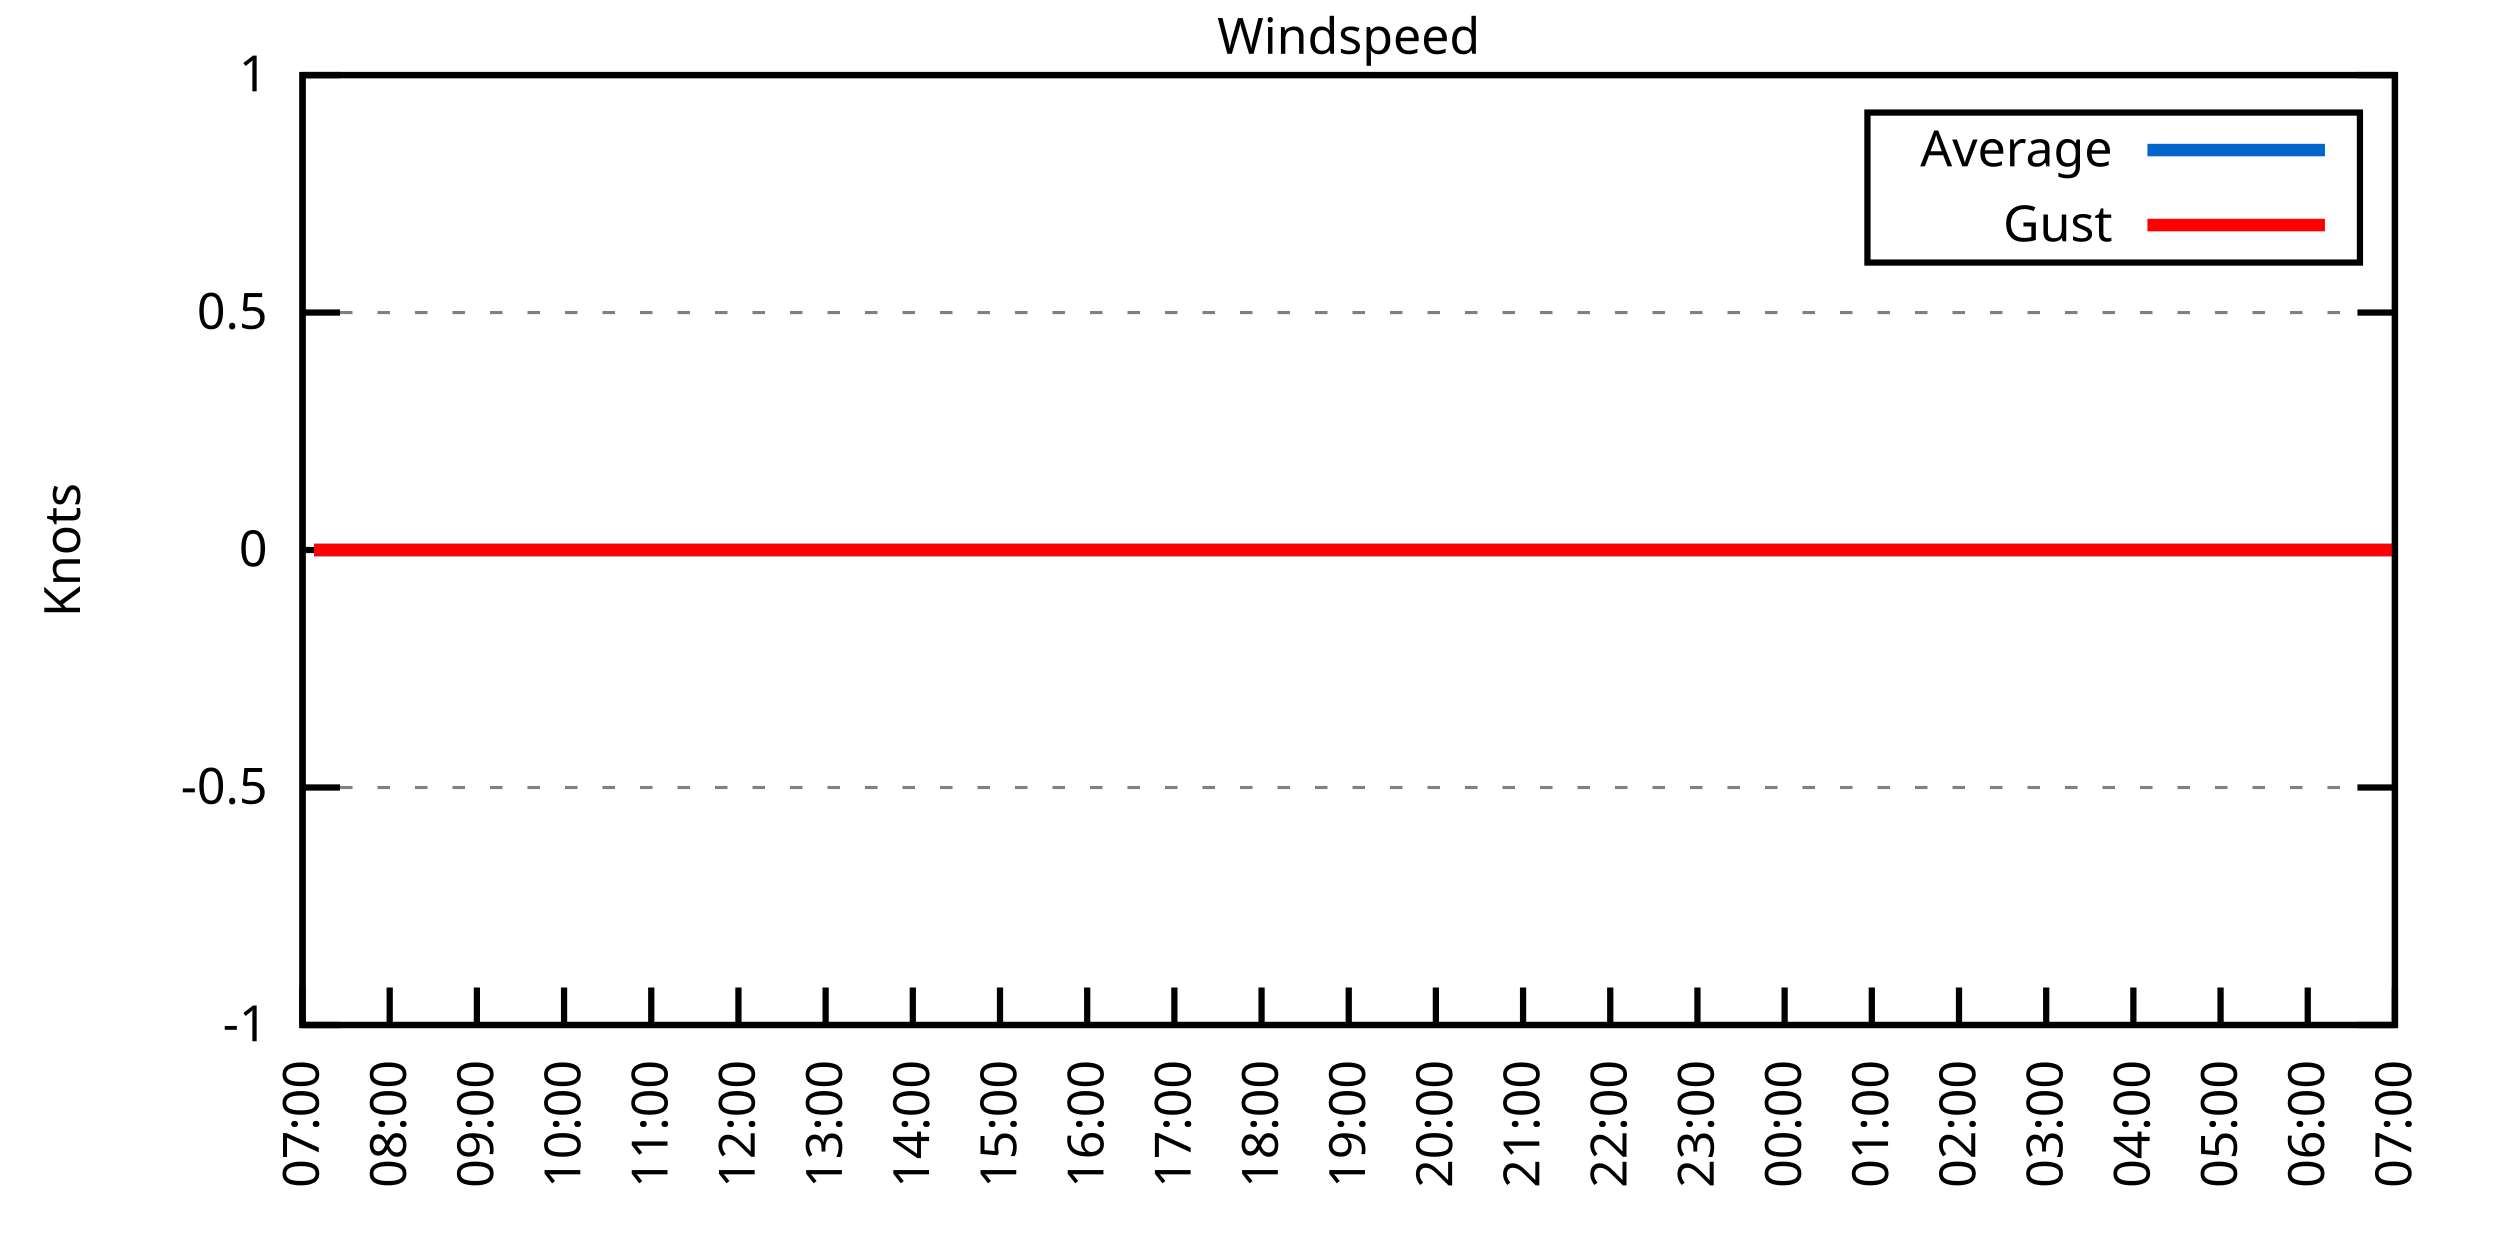
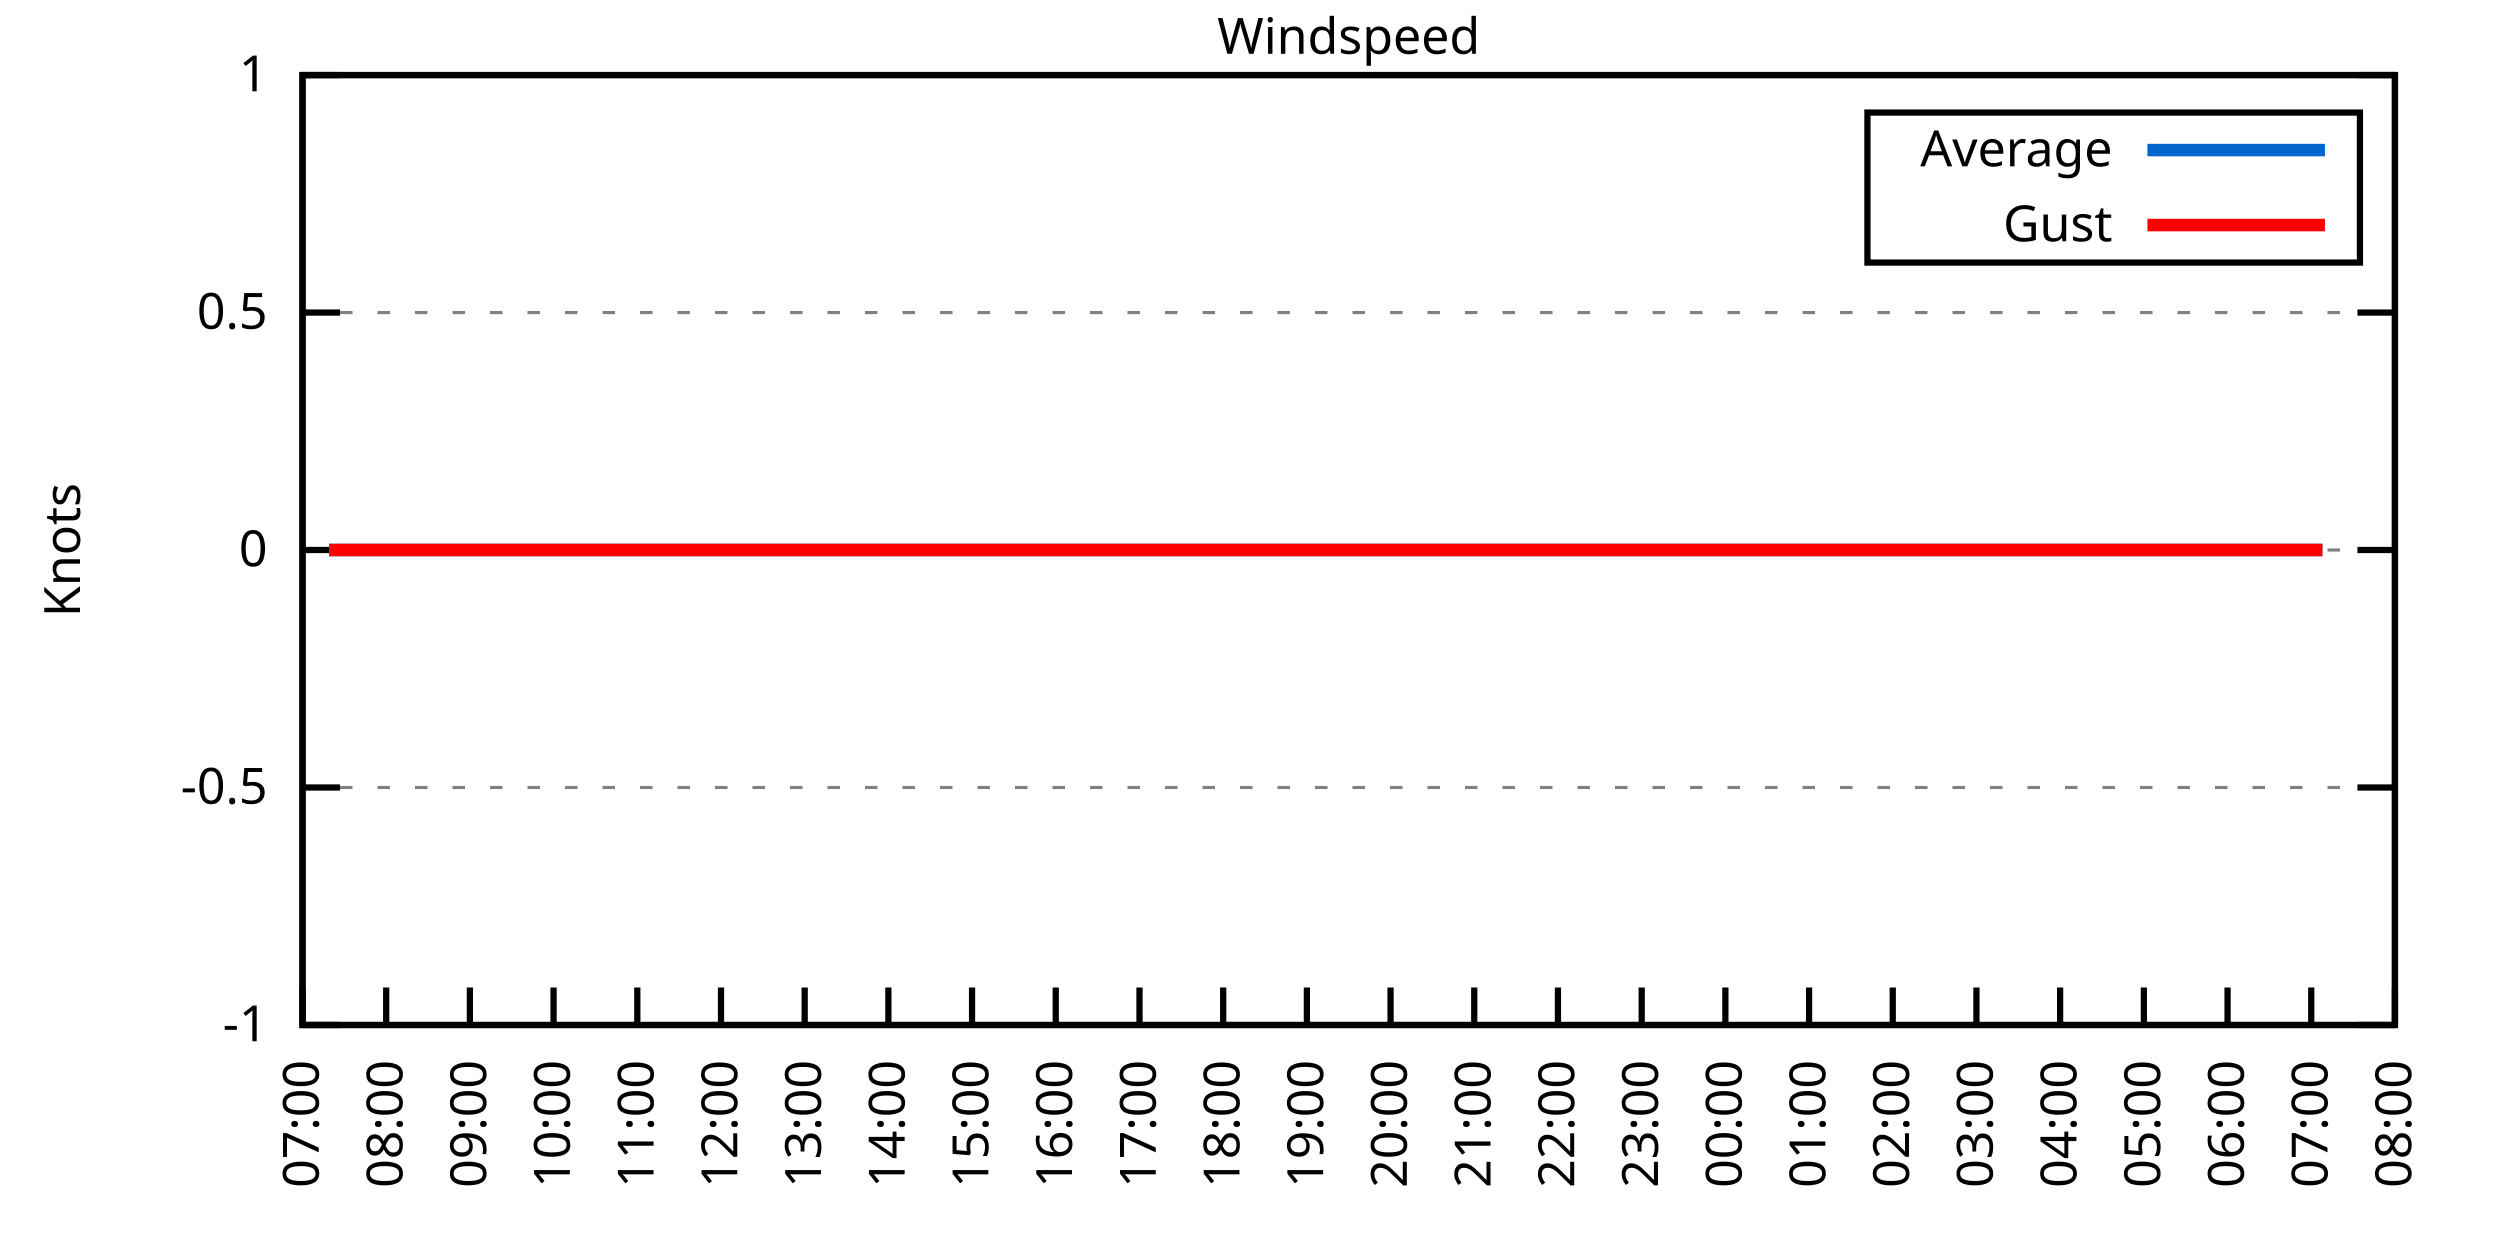
<svg xmlns="http://www.w3.org/2000/svg" xmlns:xlink="http://www.w3.org/1999/xlink" width="400" height="200" viewBox="0 0 400 200">
  <g id="gnuplot_canvas">
    <rect x="0" y="0" width="400" height="200" fill="none" />
    <defs>
      <circle id="gpDot" r="0.5" stroke-width="0.5" stroke="currentColor" />
      <path id="gpPt0" stroke-width="0.333" stroke="currentColor" d="M-1,0 h2 M0,-1 v2" />
      <path id="gpPt1" stroke-width="0.333" stroke="currentColor" d="M-1,-1 L1,1 M1,-1 L-1,1" />
      <path id="gpPt2" stroke-width="0.333" stroke="currentColor" d="M-1,0 L1,0 M0,-1 L0,1 M-1,-1 L1,1 M-1,1 L1,-1" />
      <rect id="gpPt3" stroke-width="0.333" stroke="currentColor" x="-1" y="-1" width="2" height="2" />
      <rect id="gpPt4" stroke-width="0.333" stroke="currentColor" fill="currentColor" x="-1" y="-1" width="2" height="2" />
      <circle id="gpPt5" stroke-width="0.333" stroke="currentColor" cx="0" cy="0" r="1" />
      <use xlink:href="#gpPt5" id="gpPt6" fill="currentColor" stroke="none" />
      <path id="gpPt7" stroke-width="0.333" stroke="currentColor" d="M0,-1.33 L-1.33,0.67 L1.33,0.67 z" />
      <use xlink:href="#gpPt7" id="gpPt8" fill="currentColor" stroke="none" />
      <use xlink:href="#gpPt7" id="gpPt9" stroke="currentColor" transform="rotate(180)" />
      <use xlink:href="#gpPt9" id="gpPt10" fill="currentColor" stroke="none" />
      <use xlink:href="#gpPt3" id="gpPt11" stroke="currentColor" transform="rotate(45)" />
      <use xlink:href="#gpPt11" id="gpPt12" fill="currentColor" stroke="none" />
      <path id="gpPt13" stroke-width="0.333" stroke="currentColor" d="M0,1.330 L1.265,0.411 L0.782,-1.067 L-0.782,-1.076 L-1.265,0.411 z" />
      <use xlink:href="#gpPt13" id="gpPt14" fill="currentColor" stroke="none" />
      <filter id="textbox" filterUnits="objectBoundingBox" x="0" y="0" height="1" width="1">
        <feFlood flood-color="white" flood-opacity="1" result="bgnd" />
        <feComposite in="SourceGraphic" in2="bgnd" operator="atop" />
      </filter>
      <filter id="greybox" filterUnits="objectBoundingBox" x="0" y="0" height="1" width="1">
        <feFlood flood-color="lightgrey" flood-opacity="1" result="grey" />
        <feComposite in="SourceGraphic" in2="grey" operator="atop" />
      </filter>
    </defs>
    <g fill="none" color="white" stroke="currentColor" stroke-width="1.00" stroke-linecap="butt" stroke-linejoin="miter">
</g>
    <g fill="none" color="black" stroke="currentColor" stroke-width="1.00" stroke-linecap="butt" stroke-linejoin="miter">
      <g stroke="none" shape-rendering="crispEdges">
        <polygon fill="rgb(255, 255, 255)" points="48.40,164.00 383.18,164.00 383.18,12.02 48.40,12.02 " />
      </g>
    </g>
    <g fill="none" color="black" stroke="currentColor" stroke-width="1.00" stroke-linecap="butt" stroke-linejoin="miter">
</g>
    <g fill="none" color="black" stroke="black" stroke-width="0.50" stroke-linecap="butt" stroke-linejoin="miter">
</g>
    <g fill="none" color="gray" stroke="currentColor" stroke-width="0.50" stroke-linecap="butt" stroke-linejoin="miter">
      <path stroke="gray" stroke-dasharray="2,4" class="gridline" d="M48.40,164.00 L383.19,164.00  " />
    </g>
    <g fill="none" color="gray" stroke="gray" stroke-width="1.00" stroke-linecap="butt" stroke-linejoin="miter">
</g>
    <g fill="none" color="black" stroke="currentColor" stroke-width="1.00" stroke-linecap="butt" stroke-linejoin="miter">
      <path stroke="black" d="M48.40,164.00 L54.40,164.00 M383.19,164.00 L377.19,164.00  " />
      <g transform="translate(42.80,166.60)" stroke="none" fill="black" font-family="Sans" font-size="8.00" text-anchor="end">
        <text>
          <tspan font-family="Sans">-1</tspan>
        </text>
      </g>
    </g>
    <g fill="none" color="black" stroke="currentColor" stroke-width="1.00" stroke-linecap="butt" stroke-linejoin="miter">
</g>
    <g fill="none" color="black" stroke="black" stroke-width="0.50" stroke-linecap="butt" stroke-linejoin="miter">
</g>
    <g fill="none" color="gray" stroke="currentColor" stroke-width="0.50" stroke-linecap="butt" stroke-linejoin="miter">
      <path stroke="gray" stroke-dasharray="2,4" class="gridline" d="M48.40,126.00 L383.19,126.00  " />
    </g>
    <g fill="none" color="gray" stroke="gray" stroke-width="1.00" stroke-linecap="butt" stroke-linejoin="miter">
</g>
    <g fill="none" color="black" stroke="currentColor" stroke-width="1.00" stroke-linecap="butt" stroke-linejoin="miter">
      <path stroke="black" d="M48.40,126.00 L54.40,126.00 M383.19,126.00 L377.19,126.00  " />
      <g transform="translate(42.80,128.60)" stroke="none" fill="black" font-family="Sans" font-size="8.00" text-anchor="end">
        <text>
          <tspan font-family="Sans">-0.5</tspan>
        </text>
      </g>
    </g>
    <g fill="none" color="black" stroke="currentColor" stroke-width="1.00" stroke-linecap="butt" stroke-linejoin="miter">
</g>
    <g fill="none" color="black" stroke="black" stroke-width="0.50" stroke-linecap="butt" stroke-linejoin="miter">
</g>
    <g fill="none" color="gray" stroke="currentColor" stroke-width="0.50" stroke-linecap="butt" stroke-linejoin="miter">
      <path stroke="gray" stroke-dasharray="2,4" class="gridline" d="M48.40,88.00 L383.19,88.00  " />
    </g>
    <g fill="none" color="gray" stroke="gray" stroke-width="1.00" stroke-linecap="butt" stroke-linejoin="miter">
</g>
    <g fill="none" color="black" stroke="currentColor" stroke-width="1.00" stroke-linecap="butt" stroke-linejoin="miter">
      <path stroke="black" d="M48.40,88.00 L54.40,88.00 M383.19,88.00 L377.19,88.00  " />
      <g transform="translate(42.80,90.60)" stroke="none" fill="black" font-family="Sans" font-size="8.00" text-anchor="end">
        <text>
          <tspan font-family="Sans"> 0</tspan>
        </text>
      </g>
    </g>
    <g fill="none" color="black" stroke="currentColor" stroke-width="1.00" stroke-linecap="butt" stroke-linejoin="miter">
</g>
    <g fill="none" color="black" stroke="black" stroke-width="0.50" stroke-linecap="butt" stroke-linejoin="miter">
</g>
    <g fill="none" color="gray" stroke="currentColor" stroke-width="0.50" stroke-linecap="butt" stroke-linejoin="miter">
      <path stroke="gray" stroke-dasharray="2,4" class="gridline" d="M48.40,50.01 L383.19,50.01  " />
    </g>
    <g fill="none" color="gray" stroke="gray" stroke-width="1.00" stroke-linecap="butt" stroke-linejoin="miter">
</g>
    <g fill="none" color="black" stroke="currentColor" stroke-width="1.00" stroke-linecap="butt" stroke-linejoin="miter">
      <path stroke="black" d="M48.40,50.01 L54.40,50.01 M383.19,50.01 L377.19,50.01  " />
      <g transform="translate(42.80,52.61)" stroke="none" fill="black" font-family="Sans" font-size="8.00" text-anchor="end">
        <text>
          <tspan font-family="Sans"> 0.5</tspan>
        </text>
      </g>
    </g>
    <g fill="none" color="black" stroke="currentColor" stroke-width="1.00" stroke-linecap="butt" stroke-linejoin="miter">
</g>
    <g fill="none" color="black" stroke="black" stroke-width="0.50" stroke-linecap="butt" stroke-linejoin="miter">
</g>
    <g fill="none" color="gray" stroke="currentColor" stroke-width="0.50" stroke-linecap="butt" stroke-linejoin="miter">
      <path stroke="gray" stroke-dasharray="2,4" class="gridline" d="M48.40,12.01 L383.19,12.01  " />
    </g>
    <g fill="none" color="gray" stroke="gray" stroke-width="1.00" stroke-linecap="butt" stroke-linejoin="miter">
</g>
    <g fill="none" color="black" stroke="currentColor" stroke-width="1.00" stroke-linecap="butt" stroke-linejoin="miter">
      <path stroke="black" d="M48.40,12.01 L54.40,12.01 M383.19,12.01 L377.19,12.01  " />
      <g transform="translate(42.80,14.61)" stroke="none" fill="black" font-family="Sans" font-size="8.00" text-anchor="end">
        <text>
          <tspan font-family="Sans"> 1</tspan>
        </text>
      </g>
    </g>
    <g fill="none" color="black" stroke="currentColor" stroke-width="1.00" stroke-linecap="butt" stroke-linejoin="miter">
      <path stroke="black" d="M48.40,164.00 L48.40,158.00  " />
      <g transform="translate(51.00,169.60) rotate(270.00)" stroke="none" fill="black" font-family="Sans" font-size="8.00" text-anchor="end">
        <text>
          <tspan font-family="Sans">07:00</tspan>
        </text>
      </g>
    </g>
    <g fill="none" color="black" stroke="currentColor" stroke-width="1.00" stroke-linecap="butt" stroke-linejoin="miter">
-       <path stroke="black" d="M62.35,164.00 L62.35,158.00  " />
-       <g transform="translate(64.95,169.60) rotate(270.00)" stroke="none" fill="black" font-family="Sans" font-size="8.00" text-anchor="end">
+       <path stroke="black" d="M61.79,164.00 L61.79,158.00  " />
+       <g transform="translate(64.39,169.60) rotate(270.00)" stroke="none" fill="black" font-family="Sans" font-size="8.00" text-anchor="end">
        <text>
          <tspan font-family="Sans">08:00</tspan>
        </text>
      </g>
    </g>
    <g fill="none" color="black" stroke="currentColor" stroke-width="1.00" stroke-linecap="butt" stroke-linejoin="miter">
-       <path stroke="black" d="M76.30,164.00 L76.30,158.00  " />
-       <g transform="translate(78.90,169.60) rotate(270.00)" stroke="none" fill="black" font-family="Sans" font-size="8.00" text-anchor="end">
+       <path stroke="black" d="M75.18,164.00 L75.18,158.00  " />
+       <g transform="translate(77.78,169.60) rotate(270.00)" stroke="none" fill="black" font-family="Sans" font-size="8.00" text-anchor="end">
        <text>
          <tspan font-family="Sans">09:00</tspan>
        </text>
      </g>
    </g>
    <g fill="none" color="black" stroke="currentColor" stroke-width="1.00" stroke-linecap="butt" stroke-linejoin="miter">
-       <path stroke="black" d="M90.25,164.00 L90.25,158.00  " />
-       <g transform="translate(92.85,169.60) rotate(270.00)" stroke="none" fill="black" font-family="Sans" font-size="8.00" text-anchor="end">
+       <path stroke="black" d="M88.57,164.00 L88.57,158.00  " />
+       <g transform="translate(91.17,169.60) rotate(270.00)" stroke="none" fill="black" font-family="Sans" font-size="8.00" text-anchor="end">
        <text>
          <tspan font-family="Sans">10:00</tspan>
        </text>
      </g>
    </g>
    <g fill="none" color="black" stroke="currentColor" stroke-width="1.00" stroke-linecap="butt" stroke-linejoin="miter">
-       <path stroke="black" d="M104.20,164.00 L104.20,158.00  " />
-       <g transform="translate(106.80,169.60) rotate(270.00)" stroke="none" fill="black" font-family="Sans" font-size="8.00" text-anchor="end">
+       <path stroke="black" d="M101.97,164.00 L101.97,158.00  " />
+       <g transform="translate(104.57,169.60) rotate(270.00)" stroke="none" fill="black" font-family="Sans" font-size="8.00" text-anchor="end">
        <text>
          <tspan font-family="Sans">11:00</tspan>
        </text>
      </g>
    </g>
    <g fill="none" color="black" stroke="currentColor" stroke-width="1.00" stroke-linecap="butt" stroke-linejoin="miter">
-       <path stroke="black" d="M118.15,164.00 L118.15,158.00  " />
-       <g transform="translate(120.75,169.60) rotate(270.00)" stroke="none" fill="black" font-family="Sans" font-size="8.00" text-anchor="end">
+       <path stroke="black" d="M115.36,164.00 L115.36,158.00  " />
+       <g transform="translate(117.96,169.60) rotate(270.00)" stroke="none" fill="black" font-family="Sans" font-size="8.00" text-anchor="end">
        <text>
          <tspan font-family="Sans">12:00</tspan>
        </text>
      </g>
    </g>
    <g fill="none" color="black" stroke="currentColor" stroke-width="1.00" stroke-linecap="butt" stroke-linejoin="miter">
-       <path stroke="black" d="M132.10,164.00 L132.10,158.00  " />
-       <g transform="translate(134.70,169.60) rotate(270.00)" stroke="none" fill="black" font-family="Sans" font-size="8.00" text-anchor="end">
+       <path stroke="black" d="M128.75,164.00 L128.75,158.00  " />
+       <g transform="translate(131.35,169.60) rotate(270.00)" stroke="none" fill="black" font-family="Sans" font-size="8.00" text-anchor="end">
        <text>
          <tspan font-family="Sans">13:00</tspan>
        </text>
      </g>
    </g>
    <g fill="none" color="black" stroke="currentColor" stroke-width="1.00" stroke-linecap="butt" stroke-linejoin="miter">
-       <path stroke="black" d="M146.05,164.00 L146.05,158.00  " />
-       <g transform="translate(148.65,169.60) rotate(270.00)" stroke="none" fill="black" font-family="Sans" font-size="8.00" text-anchor="end">
+       <path stroke="black" d="M142.14,164.00 L142.14,158.00  " />
+       <g transform="translate(144.74,169.60) rotate(270.00)" stroke="none" fill="black" font-family="Sans" font-size="8.00" text-anchor="end">
        <text>
          <tspan font-family="Sans">14:00</tspan>
        </text>
      </g>
    </g>
    <g fill="none" color="black" stroke="currentColor" stroke-width="1.00" stroke-linecap="butt" stroke-linejoin="miter">
-       <path stroke="black" d="M160.00,164.00 L160.00,158.00  " />
-       <g transform="translate(162.60,169.60) rotate(270.00)" stroke="none" fill="black" font-family="Sans" font-size="8.00" text-anchor="end">
+       <path stroke="black" d="M155.53,164.00 L155.53,158.00  " />
+       <g transform="translate(158.13,169.60) rotate(270.00)" stroke="none" fill="black" font-family="Sans" font-size="8.00" text-anchor="end">
        <text>
          <tspan font-family="Sans">15:00</tspan>
        </text>
      </g>
    </g>
    <g fill="none" color="black" stroke="currentColor" stroke-width="1.00" stroke-linecap="butt" stroke-linejoin="miter">
-       <path stroke="black" d="M173.95,164.00 L173.95,158.00  " />
-       <g transform="translate(176.55,169.60) rotate(270.00)" stroke="none" fill="black" font-family="Sans" font-size="8.00" text-anchor="end">
+       <path stroke="black" d="M168.92,164.00 L168.92,158.00  " />
+       <g transform="translate(171.52,169.60) rotate(270.00)" stroke="none" fill="black" font-family="Sans" font-size="8.00" text-anchor="end">
        <text>
          <tspan font-family="Sans">16:00</tspan>
        </text>
      </g>
    </g>
    <g fill="none" color="black" stroke="currentColor" stroke-width="1.00" stroke-linecap="butt" stroke-linejoin="miter">
-       <path stroke="black" d="M187.90,164.00 L187.90,158.00  " />
-       <g transform="translate(190.50,169.60) rotate(270.00)" stroke="none" fill="black" font-family="Sans" font-size="8.00" text-anchor="end">
+       <path stroke="black" d="M182.32,164.00 L182.32,158.00  " />
+       <g transform="translate(184.92,169.60) rotate(270.00)" stroke="none" fill="black" font-family="Sans" font-size="8.00" text-anchor="end">
        <text>
          <tspan font-family="Sans">17:00</tspan>
        </text>
      </g>
    </g>
    <g fill="none" color="black" stroke="currentColor" stroke-width="1.00" stroke-linecap="butt" stroke-linejoin="miter">
-       <path stroke="black" d="M201.85,164.00 L201.85,158.00  " />
-       <g transform="translate(204.45,169.60) rotate(270.00)" stroke="none" fill="black" font-family="Sans" font-size="8.00" text-anchor="end">
+       <path stroke="black" d="M195.71,164.00 L195.71,158.00  " />
+       <g transform="translate(198.31,169.60) rotate(270.00)" stroke="none" fill="black" font-family="Sans" font-size="8.00" text-anchor="end">
        <text>
          <tspan font-family="Sans">18:00</tspan>
        </text>
      </g>
    </g>
    <g fill="none" color="black" stroke="currentColor" stroke-width="1.00" stroke-linecap="butt" stroke-linejoin="miter">
-       <path stroke="black" d="M215.80,164.00 L215.80,158.00  " />
-       <g transform="translate(218.40,169.60) rotate(270.00)" stroke="none" fill="black" font-family="Sans" font-size="8.00" text-anchor="end">
+       <path stroke="black" d="M209.10,164.00 L209.10,158.00  " />
+       <g transform="translate(211.70,169.60) rotate(270.00)" stroke="none" fill="black" font-family="Sans" font-size="8.00" text-anchor="end">
        <text>
          <tspan font-family="Sans">19:00</tspan>
        </text>
      </g>
    </g>
    <g fill="none" color="black" stroke="currentColor" stroke-width="1.00" stroke-linecap="butt" stroke-linejoin="miter">
-       <path stroke="black" d="M229.74,164.00 L229.74,158.00  " />
-       <g transform="translate(232.34,169.60) rotate(270.00)" stroke="none" fill="black" font-family="Sans" font-size="8.00" text-anchor="end">
+       <path stroke="black" d="M222.49,164.00 L222.49,158.00  " />
+       <g transform="translate(225.09,169.60) rotate(270.00)" stroke="none" fill="black" font-family="Sans" font-size="8.00" text-anchor="end">
        <text>
          <tspan font-family="Sans">20:00</tspan>
        </text>
      </g>
    </g>
    <g fill="none" color="black" stroke="currentColor" stroke-width="1.00" stroke-linecap="butt" stroke-linejoin="miter">
-       <path stroke="black" d="M243.69,164.00 L243.69,158.00  " />
-       <g transform="translate(246.29,169.60) rotate(270.00)" stroke="none" fill="black" font-family="Sans" font-size="8.00" text-anchor="end">
+       <path stroke="black" d="M235.88,164.00 L235.88,158.00  " />
+       <g transform="translate(238.48,169.60) rotate(270.00)" stroke="none" fill="black" font-family="Sans" font-size="8.00" text-anchor="end">
        <text>
          <tspan font-family="Sans">21:00</tspan>
        </text>
      </g>
    </g>
    <g fill="none" color="black" stroke="currentColor" stroke-width="1.00" stroke-linecap="butt" stroke-linejoin="miter">
-       <path stroke="black" d="M257.64,164.00 L257.64,158.00  " />
-       <g transform="translate(260.24,169.60) rotate(270.00)" stroke="none" fill="black" font-family="Sans" font-size="8.00" text-anchor="end">
+       <path stroke="black" d="M249.27,164.00 L249.27,158.00  " />
+       <g transform="translate(251.87,169.60) rotate(270.00)" stroke="none" fill="black" font-family="Sans" font-size="8.00" text-anchor="end">
        <text>
          <tspan font-family="Sans">22:00</tspan>
        </text>
      </g>
    </g>
    <g fill="none" color="black" stroke="currentColor" stroke-width="1.00" stroke-linecap="butt" stroke-linejoin="miter">
-       <path stroke="black" d="M271.59,164.00 L271.59,158.00  " />
-       <g transform="translate(274.19,169.60) rotate(270.00)" stroke="none" fill="black" font-family="Sans" font-size="8.00" text-anchor="end">
+       <path stroke="black" d="M262.67,164.00 L262.67,158.00  " />
+       <g transform="translate(265.27,169.60) rotate(270.00)" stroke="none" fill="black" font-family="Sans" font-size="8.00" text-anchor="end">
        <text>
          <tspan font-family="Sans">23:00</tspan>
        </text>
      </g>
    </g>
    <g fill="none" color="black" stroke="currentColor" stroke-width="1.00" stroke-linecap="butt" stroke-linejoin="miter">
-       <path stroke="black" d="M285.54,164.00 L285.54,158.00  " />
-       <g transform="translate(288.14,169.60) rotate(270.00)" stroke="none" fill="black" font-family="Sans" font-size="8.00" text-anchor="end">
+       <path stroke="black" d="M276.06,164.00 L276.06,158.00  " />
+       <g transform="translate(278.66,169.60) rotate(270.00)" stroke="none" fill="black" font-family="Sans" font-size="8.00" text-anchor="end">
        <text>
          <tspan font-family="Sans">00:00</tspan>
        </text>
      </g>
    </g>
    <g fill="none" color="black" stroke="currentColor" stroke-width="1.00" stroke-linecap="butt" stroke-linejoin="miter">
-       <path stroke="black" d="M299.49,164.00 L299.49,158.00  " />
-       <g transform="translate(302.09,169.60) rotate(270.00)" stroke="none" fill="black" font-family="Sans" font-size="8.00" text-anchor="end">
+       <path stroke="black" d="M289.45,164.00 L289.45,158.00  " />
+       <g transform="translate(292.05,169.60) rotate(270.00)" stroke="none" fill="black" font-family="Sans" font-size="8.00" text-anchor="end">
        <text>
          <tspan font-family="Sans">01:00</tspan>
        </text>
      </g>
    </g>
    <g fill="none" color="black" stroke="currentColor" stroke-width="1.00" stroke-linecap="butt" stroke-linejoin="miter">
-       <path stroke="black" d="M313.44,164.00 L313.44,158.00  " />
-       <g transform="translate(316.04,169.60) rotate(270.00)" stroke="none" fill="black" font-family="Sans" font-size="8.00" text-anchor="end">
+       <path stroke="black" d="M302.84,164.00 L302.84,158.00  " />
+       <g transform="translate(305.44,169.60) rotate(270.00)" stroke="none" fill="black" font-family="Sans" font-size="8.00" text-anchor="end">
        <text>
          <tspan font-family="Sans">02:00</tspan>
        </text>
      </g>
    </g>
    <g fill="none" color="black" stroke="currentColor" stroke-width="1.00" stroke-linecap="butt" stroke-linejoin="miter">
-       <path stroke="black" d="M327.39,164.00 L327.39,158.00  " />
-       <g transform="translate(329.99,169.60) rotate(270.00)" stroke="none" fill="black" font-family="Sans" font-size="8.00" text-anchor="end">
+       <path stroke="black" d="M316.23,164.00 L316.23,158.00  " />
+       <g transform="translate(318.83,169.60) rotate(270.00)" stroke="none" fill="black" font-family="Sans" font-size="8.00" text-anchor="end">
        <text>
          <tspan font-family="Sans">03:00</tspan>
        </text>
      </g>
    </g>
    <g fill="none" color="black" stroke="currentColor" stroke-width="1.00" stroke-linecap="butt" stroke-linejoin="miter">
-       <path stroke="black" d="M341.34,164.00 L341.34,158.00  " />
-       <g transform="translate(343.94,169.60) rotate(270.00)" stroke="none" fill="black" font-family="Sans" font-size="8.00" text-anchor="end">
+       <path stroke="black" d="M329.62,164.00 L329.62,158.00  " />
+       <g transform="translate(332.22,169.60) rotate(270.00)" stroke="none" fill="black" font-family="Sans" font-size="8.00" text-anchor="end">
        <text>
          <tspan font-family="Sans">04:00</tspan>
        </text>
      </g>
    </g>
    <g fill="none" color="black" stroke="currentColor" stroke-width="1.00" stroke-linecap="butt" stroke-linejoin="miter">
-       <path stroke="black" d="M355.29,164.00 L355.29,158.00  " />
-       <g transform="translate(357.89,169.60) rotate(270.00)" stroke="none" fill="black" font-family="Sans" font-size="8.00" text-anchor="end">
+       <path stroke="black" d="M343.02,164.00 L343.02,158.00  " />
+       <g transform="translate(345.62,169.60) rotate(270.00)" stroke="none" fill="black" font-family="Sans" font-size="8.00" text-anchor="end">
        <text>
          <tspan font-family="Sans">05:00</tspan>
        </text>
      </g>
    </g>
    <g fill="none" color="black" stroke="currentColor" stroke-width="1.00" stroke-linecap="butt" stroke-linejoin="miter">
-       <path stroke="black" d="M369.24,164.00 L369.24,158.00  " />
-       <g transform="translate(371.84,169.60) rotate(270.00)" stroke="none" fill="black" font-family="Sans" font-size="8.00" text-anchor="end">
+       <path stroke="black" d="M356.41,164.00 L356.41,158.00  " />
+       <g transform="translate(359.01,169.60) rotate(270.00)" stroke="none" fill="black" font-family="Sans" font-size="8.00" text-anchor="end">
        <text>
          <tspan font-family="Sans">06:00</tspan>
+         </text>
+       </g>
+     </g>
+     <g fill="none" color="black" stroke="currentColor" stroke-width="1.00" stroke-linecap="butt" stroke-linejoin="miter">
+       <path stroke="black" d="M369.80,164.00 L369.80,158.00  " />
+       <g transform="translate(372.40,169.60) rotate(270.00)" stroke="none" fill="black" font-family="Sans" font-size="8.00" text-anchor="end">
+         <text>
+           <tspan font-family="Sans">07:00</tspan>
        </text>
      </g>
    </g>
    <g fill="none" color="black" stroke="currentColor" stroke-width="1.00" stroke-linecap="butt" stroke-linejoin="miter">
      <path stroke="black" d="M383.19,164.00 L383.19,158.00  " />
      <g transform="translate(385.79,169.60) rotate(270.00)" stroke="none" fill="black" font-family="Sans" font-size="8.00" text-anchor="end">
        <text>
-           <tspan font-family="Sans">07:00</tspan>
+           <tspan font-family="Sans">08:00</tspan>
        </text>
      </g>
    </g>
    <g fill="none" color="black" stroke="currentColor" stroke-width="1.00" stroke-linecap="butt" stroke-linejoin="miter">
</g>
    <g fill="none" color="black" stroke="currentColor" stroke-width="1.00" stroke-linecap="butt" stroke-linejoin="miter">
      <path stroke="black" d="M48.40,12.01 L48.40,164.00 L383.19,164.00 L383.19,12.01 L48.40,12.01 Z  " />
    </g>
    <g fill="none" color="black" stroke="currentColor" stroke-width="1.00" stroke-linecap="butt" stroke-linejoin="miter">
</g>
    <g fill="none" color="black" stroke="currentColor" stroke-width="1.00" stroke-linecap="butt" stroke-linejoin="miter">
      <path stroke="black" d="M298.79,42.01 L298.79,18.01 L377.59,18.01 L377.59,42.01 L298.79,42.01 Z  " />
    </g>
    <g id="Windspeed_plot_1">
      <g fill="none" color="white" stroke="black" stroke-width="2.00" stroke-linecap="butt" stroke-linejoin="miter">
</g>
      <g fill="none" color="black" stroke="currentColor" stroke-width="2.00" stroke-linecap="butt" stroke-linejoin="miter">
        <g transform="translate(337.99,26.61)" stroke="none" fill="black" font-family="Sans" font-size="8.00" text-anchor="end">
          <text>
            <tspan font-family="Sans">Average</tspan>
          </text>
        </g>
      </g>
      <g fill="none" color="black" stroke="currentColor" stroke-width="2.00" stroke-linecap="butt" stroke-linejoin="miter">
-         <path stroke="rgb(  0, 102, 204)" d="M343.59,24.01 L371.99,24.01 M50.26,88.00 L52.82,88.00 L54.91,88.00 L57.00,88.00 L59.79,88.00 L61.65,88.00   L64.21,88.00 L68.86,88.00 L71.18,88.00 L73.74,88.00 L75.83,88.00 L78.39,88.00 L80.48,88.00 L83.04,88.00   L85.13,88.00 L87.46,88.00 L90.02,88.00 L92.11,88.00 L94.67,88.00 L96.53,88.00 L99.32,88.00 L101.18,88.00   L103.97,88.00 L106.06,88.00 L108.62,88.00 L110.94,88.00 L113.03,88.00 L115.36,88.00 L117.45,88.00 L120.01,88.00   L122.57,88.00 L124.89,88.00 L126.98,88.00 L129.54,88.00 L131.87,88.00 L133.96,88.00 L136.51,88.00 L138.61,88.00   L140.93,88.00 L143.49,88.00 L145.58,88.00 L148.14,88.00 L150.46,88.00 L152.56,88.00 L155.11,88.00 L157.44,88.00   L159.30,88.00 L162.09,88.00 L163.95,88.00 L166.27,88.00 L168.83,88.00 L171.16,88.00 L173.71,88.00 L176.04,88.00   L178.13,88.00 L180.46,88.00 L183.01,88.00 L185.11,88.00 L187.20,88.00 L189.99,88.00 L191.85,88.00 L194.64,88.00   L196.73,88.00 L199.29,88.00 L201.61,88.00 L203.71,88.00 L206.03,88.00 L208.59,88.00 L210.68,88.00 L213.24,88.00   L215.33,88.00 L217.89,88.00 L219.75,88.00 L222.30,88.00 L224.86,88.00 L226.72,88.00 L229.51,88.00 L231.60,88.00   L233.70,88.00 L236.49,88.00 L238.35,88.00 L241.14,88.00 L243.23,88.00 L245.32,88.00 L248.11,88.00 L249.97,88.00   L252.76,88.00 L254.85,88.00 L256.95,88.00 L259.74,88.00 L262.06,88.00 L263.92,88.00 L266.71,88.00 L268.80,88.00   L270.90,88.00 L273.22,88.00 L276.01,88.00 L278.10,88.00 L280.43,88.00 L282.99,88.00 L285.31,88.00 L287.17,88.00   L289.50,88.00 L292.05,88.00 L294.15,88.00 L296.70,88.00 L299.26,88.00 L301.12,88.00 L303.91,88.00 L306.23,88.00   L308.09,88.00 L310.42,88.00 L312.74,88.00 L315.07,88.00 L317.86,88.00 L320.18,88.00 L322.28,88.00 L324.60,88.00   L327.16,88.00 L329.25,88.00 L331.34,88.00 L333.67,88.00 L335.99,88.00 L338.32,88.00 L340.64,88.00 L343.43,88.00   L345.29,88.00 L347.62,88.00 L350.18,88.00 L352.73,88.00 L354.83,88.00 L357.38,88.00 L359.24,88.00 L361.57,88.00   L364.13,88.00 L366.68,88.00 L368.54,88.00 L371.10,88.00 L373.66,88.00 L375.52,88.00 L378.31,88.00 L380.40,88.00   L382.96,88.00  " />
+         <path stroke="rgb(  0, 102, 204)" d="M343.59,24.01 L371.99,24.01 M52.64,88.00 L54.65,88.00 L56.66,88.00 L59.34,88.00 L61.12,88.00 L63.58,88.00   L68.04,88.00 L70.27,88.00 L72.73,88.00 L74.74,88.00 L77.19,88.00 L79.20,88.00 L81.66,88.00 L83.66,88.00   L85.90,88.00 L88.35,88.00 L90.36,88.00 L92.82,88.00 L94.60,88.00 L97.28,88.00 L99.06,88.00 L101.74,88.00   L103.75,88.00 L106.21,88.00 L108.44,88.00 L110.45,88.00 L112.68,88.00 L114.69,88.00 L117.14,88.00 L119.60,88.00   L121.83,88.00 L123.84,88.00 L126.29,88.00 L128.53,88.00 L130.54,88.00 L132.99,88.00 L135.00,88.00 L137.23,88.00   L139.69,88.00 L141.69,88.00 L144.15,88.00 L146.38,88.00 L148.39,88.00 L150.85,88.00 L153.08,88.00 L154.86,88.00   L157.54,88.00 L159.33,88.00 L161.56,88.00 L164.01,88.00 L166.25,88.00 L168.70,88.00 L170.93,88.00 L172.94,88.00   L175.17,88.00 L177.63,88.00 L179.64,88.00 L181.65,88.00 L184.32,88.00 L186.11,88.00 L188.79,88.00 L190.80,88.00   L193.25,88.00 L195.48,88.00 L197.49,88.00 L199.73,88.00 L202.18,88.00 L204.19,88.00 L206.64,88.00 L208.65,88.00   L211.11,88.00 L212.89,88.00 L215.35,88.00 L217.80,88.00 L219.59,88.00 L222.27,88.00 L224.28,88.00 L226.29,88.00   L228.96,88.00 L230.75,88.00 L233.43,88.00 L235.44,88.00 L237.44,88.00 L240.12,88.00 L241.91,88.00 L244.59,88.00   L246.60,88.00 L248.60,88.00 L251.28,88.00 L253.51,88.00 L255.30,88.00 L257.98,88.00 L259.99,88.00 L262.00,88.00   L264.23,88.00 L266.91,88.00 L268.92,88.00 L271.15,88.00 L273.60,88.00 L275.83,88.00 L277.62,88.00 L279.85,88.00   L282.31,88.00 L284.32,88.00 L286.77,88.00 L289.23,88.00 L291.01,88.00 L293.69,88.00 L295.92,88.00 L297.71,88.00   L299.94,88.00 L302.17,88.00 L304.40,88.00 L307.08,88.00 L309.31,88.00 L311.32,88.00 L313.55,88.00 L316.01,88.00   L318.02,88.00 L320.03,88.00 L322.26,88.00 L324.49,88.00 L326.72,88.00 L328.95,88.00 L331.63,88.00 L333.42,88.00   L335.65,88.00 L338.10,88.00 L340.56,88.00 L342.57,88.00 L345.02,88.00 L346.81,88.00 L349.04,88.00 L351.50,88.00   L353.95,88.00 L355.74,88.00 L358.19,88.00 L360.65,88.00 L362.43,88.00 L365.11,88.00 L367.12,88.00 L369.58,88.00   L371.58,88.00  " />
      </g>
    </g>
    <g id="Windspeed_plot_2">
      <g fill="none" color="black" stroke="currentColor" stroke-width="2.00" stroke-linecap="butt" stroke-linejoin="miter">
        <g transform="translate(337.99,38.61)" stroke="none" fill="black" font-family="Sans" font-size="8.00" text-anchor="end">
          <text>
            <tspan font-family="Sans">Gust</tspan>
          </text>
        </g>
      </g>
      <g fill="none" color="black" stroke="currentColor" stroke-width="2.00" stroke-linecap="butt" stroke-linejoin="miter">
-         <path stroke="rgb(255,   0,   0)" d="M343.59,36.01 L371.99,36.01 M50.26,88.00 L52.82,88.00 L54.91,88.00 L57.00,88.00 L59.79,88.00 L61.65,88.00   L64.21,88.00 L68.86,88.00 L71.18,88.00 L73.74,88.00 L75.83,88.00 L78.39,88.00 L80.48,88.00 L83.04,88.00   L85.13,88.00 L87.46,88.00 L90.02,88.00 L92.11,88.00 L94.67,88.00 L96.53,88.00 L99.32,88.00 L101.18,88.00   L103.97,88.00 L106.06,88.00 L108.62,88.00 L110.94,88.00 L113.03,88.00 L115.36,88.00 L117.45,88.00 L120.01,88.00   L122.57,88.00 L124.89,88.00 L126.98,88.00 L129.54,88.00 L131.87,88.00 L133.96,88.00 L136.51,88.00 L138.61,88.00   L140.93,88.00 L143.49,88.00 L145.58,88.00 L148.14,88.00 L150.46,88.00 L152.56,88.00 L155.11,88.00 L157.44,88.00   L159.30,88.00 L162.09,88.00 L163.95,88.00 L166.27,88.00 L168.83,88.00 L171.16,88.00 L173.71,88.00 L176.04,88.00   L178.13,88.00 L180.46,88.00 L183.01,88.00 L185.11,88.00 L187.20,88.00 L189.99,88.00 L191.85,88.00 L194.64,88.00   L196.73,88.00 L199.29,88.00 L201.61,88.00 L203.71,88.00 L206.03,88.00 L208.59,88.00 L210.68,88.00 L213.24,88.00   L215.33,88.00 L217.89,88.00 L219.75,88.00 L222.30,88.00 L224.86,88.00 L226.72,88.00 L229.51,88.00 L231.60,88.00   L233.70,88.00 L236.49,88.00 L238.35,88.00 L241.14,88.00 L243.23,88.00 L245.32,88.00 L248.11,88.00 L249.97,88.00   L252.76,88.00 L254.85,88.00 L256.95,88.00 L259.74,88.00 L262.06,88.00 L263.92,88.00 L266.71,88.00 L268.80,88.00   L270.90,88.00 L273.22,88.00 L276.01,88.00 L278.10,88.00 L280.43,88.00 L282.99,88.00 L285.31,88.00 L287.17,88.00   L289.50,88.00 L292.05,88.00 L294.15,88.00 L296.70,88.00 L299.26,88.00 L301.12,88.00 L303.91,88.00 L306.23,88.00   L308.09,88.00 L310.42,88.00 L312.74,88.00 L315.07,88.00 L317.86,88.00 L320.18,88.00 L322.28,88.00 L324.60,88.00   L327.16,88.00 L329.25,88.00 L331.34,88.00 L333.67,88.00 L335.99,88.00 L338.32,88.00 L340.64,88.00 L343.43,88.00   L345.29,88.00 L347.62,88.00 L350.18,88.00 L352.73,88.00 L354.83,88.00 L357.38,88.00 L359.24,88.00 L361.57,88.00   L364.13,88.00 L366.68,88.00 L368.54,88.00 L371.10,88.00 L373.66,88.00 L375.52,88.00 L378.31,88.00 L380.40,88.00   L382.96,88.00  " />
+         <path stroke="rgb(255,   0,   0)" d="M343.59,36.01 L371.99,36.01 M52.64,88.00 L54.65,88.00 L56.66,88.00 L59.34,88.00 L61.12,88.00 L63.58,88.00   L68.04,88.00 L70.27,88.00 L72.73,88.00 L74.74,88.00 L77.19,88.00 L79.20,88.00 L81.66,88.00 L83.66,88.00   L85.90,88.00 L88.35,88.00 L90.36,88.00 L92.82,88.00 L94.60,88.00 L97.28,88.00 L99.06,88.00 L101.74,88.00   L103.75,88.00 L106.21,88.00 L108.44,88.00 L110.45,88.00 L112.68,88.00 L114.69,88.00 L117.14,88.00 L119.60,88.00   L121.83,88.00 L123.84,88.00 L126.29,88.00 L128.53,88.00 L130.54,88.00 L132.99,88.00 L135.00,88.00 L137.23,88.00   L139.69,88.00 L141.69,88.00 L144.15,88.00 L146.38,88.00 L148.39,88.00 L150.85,88.00 L153.08,88.00 L154.86,88.00   L157.54,88.00 L159.33,88.00 L161.56,88.00 L164.01,88.00 L166.25,88.00 L168.70,88.00 L170.93,88.00 L172.94,88.00   L175.17,88.00 L177.63,88.00 L179.64,88.00 L181.65,88.00 L184.32,88.00 L186.11,88.00 L188.79,88.00 L190.80,88.00   L193.25,88.00 L195.48,88.00 L197.49,88.00 L199.73,88.00 L202.18,88.00 L204.19,88.00 L206.64,88.00 L208.65,88.00   L211.11,88.00 L212.89,88.00 L215.35,88.00 L217.80,88.00 L219.59,88.00 L222.27,88.00 L224.28,88.00 L226.29,88.00   L228.96,88.00 L230.75,88.00 L233.43,88.00 L235.44,88.00 L237.44,88.00 L240.12,88.00 L241.91,88.00 L244.59,88.00   L246.60,88.00 L248.60,88.00 L251.28,88.00 L253.51,88.00 L255.30,88.00 L257.98,88.00 L259.99,88.00 L262.00,88.00   L264.23,88.00 L266.91,88.00 L268.92,88.00 L271.15,88.00 L273.60,88.00 L275.83,88.00 L277.62,88.00 L279.85,88.00   L282.31,88.00 L284.32,88.00 L286.77,88.00 L289.23,88.00 L291.01,88.00 L293.69,88.00 L295.92,88.00 L297.71,88.00   L299.94,88.00 L302.17,88.00 L304.40,88.00 L307.08,88.00 L309.31,88.00 L311.32,88.00 L313.55,88.00 L316.01,88.00   L318.02,88.00 L320.03,88.00 L322.26,88.00 L324.49,88.00 L326.72,88.00 L328.95,88.00 L331.63,88.00 L333.42,88.00   L335.65,88.00 L338.10,88.00 L340.56,88.00 L342.57,88.00 L345.02,88.00 L346.81,88.00 L349.04,88.00 L351.50,88.00   L353.95,88.00 L355.74,88.00 L358.19,88.00 L360.65,88.00 L362.43,88.00 L365.11,88.00 L367.12,88.00 L369.58,88.00   L371.58,88.00  " />
      </g>
    </g>
    <g fill="none" color="black" stroke="currentColor" stroke-width="2.00" stroke-linecap="butt" stroke-linejoin="miter">
</g>
    <g fill="none" color="black" stroke="black" stroke-width="1.00" stroke-linecap="butt" stroke-linejoin="miter">
</g>
    <g fill="none" color="black" stroke="currentColor" stroke-width="1.00" stroke-linecap="butt" stroke-linejoin="miter">
      <path stroke="black" d="M48.40,12.01 L48.40,164.00 L383.19,164.00 L383.19,12.01 L48.40,12.01 Z  " />
      <g transform="translate(12.80,88.01) rotate(270.00)" stroke="none" fill="black" font-family="Sans" font-size="8.00" text-anchor="middle">
        <text>
          <tspan font-family="Sans">Knots</tspan>
        </text>
      </g>
    </g>
    <g fill="none" color="black" stroke="currentColor" stroke-width="1.00" stroke-linecap="butt" stroke-linejoin="miter">
</g>
    <g fill="none" color="black" stroke="currentColor" stroke-width="1.00" stroke-linecap="butt" stroke-linejoin="miter">
      <g transform="translate(215.79,8.61)" stroke="none" fill="black" font-family="Sans" font-size="8.00" text-anchor="middle">
        <text>
          <tspan font-family="Sans">Windspeed</tspan>
        </text>
      </g>
    </g>
    <g fill="none" color="black" stroke="currentColor" stroke-width="1.00" stroke-linecap="butt" stroke-linejoin="miter">
</g>
  </g>
</svg>
